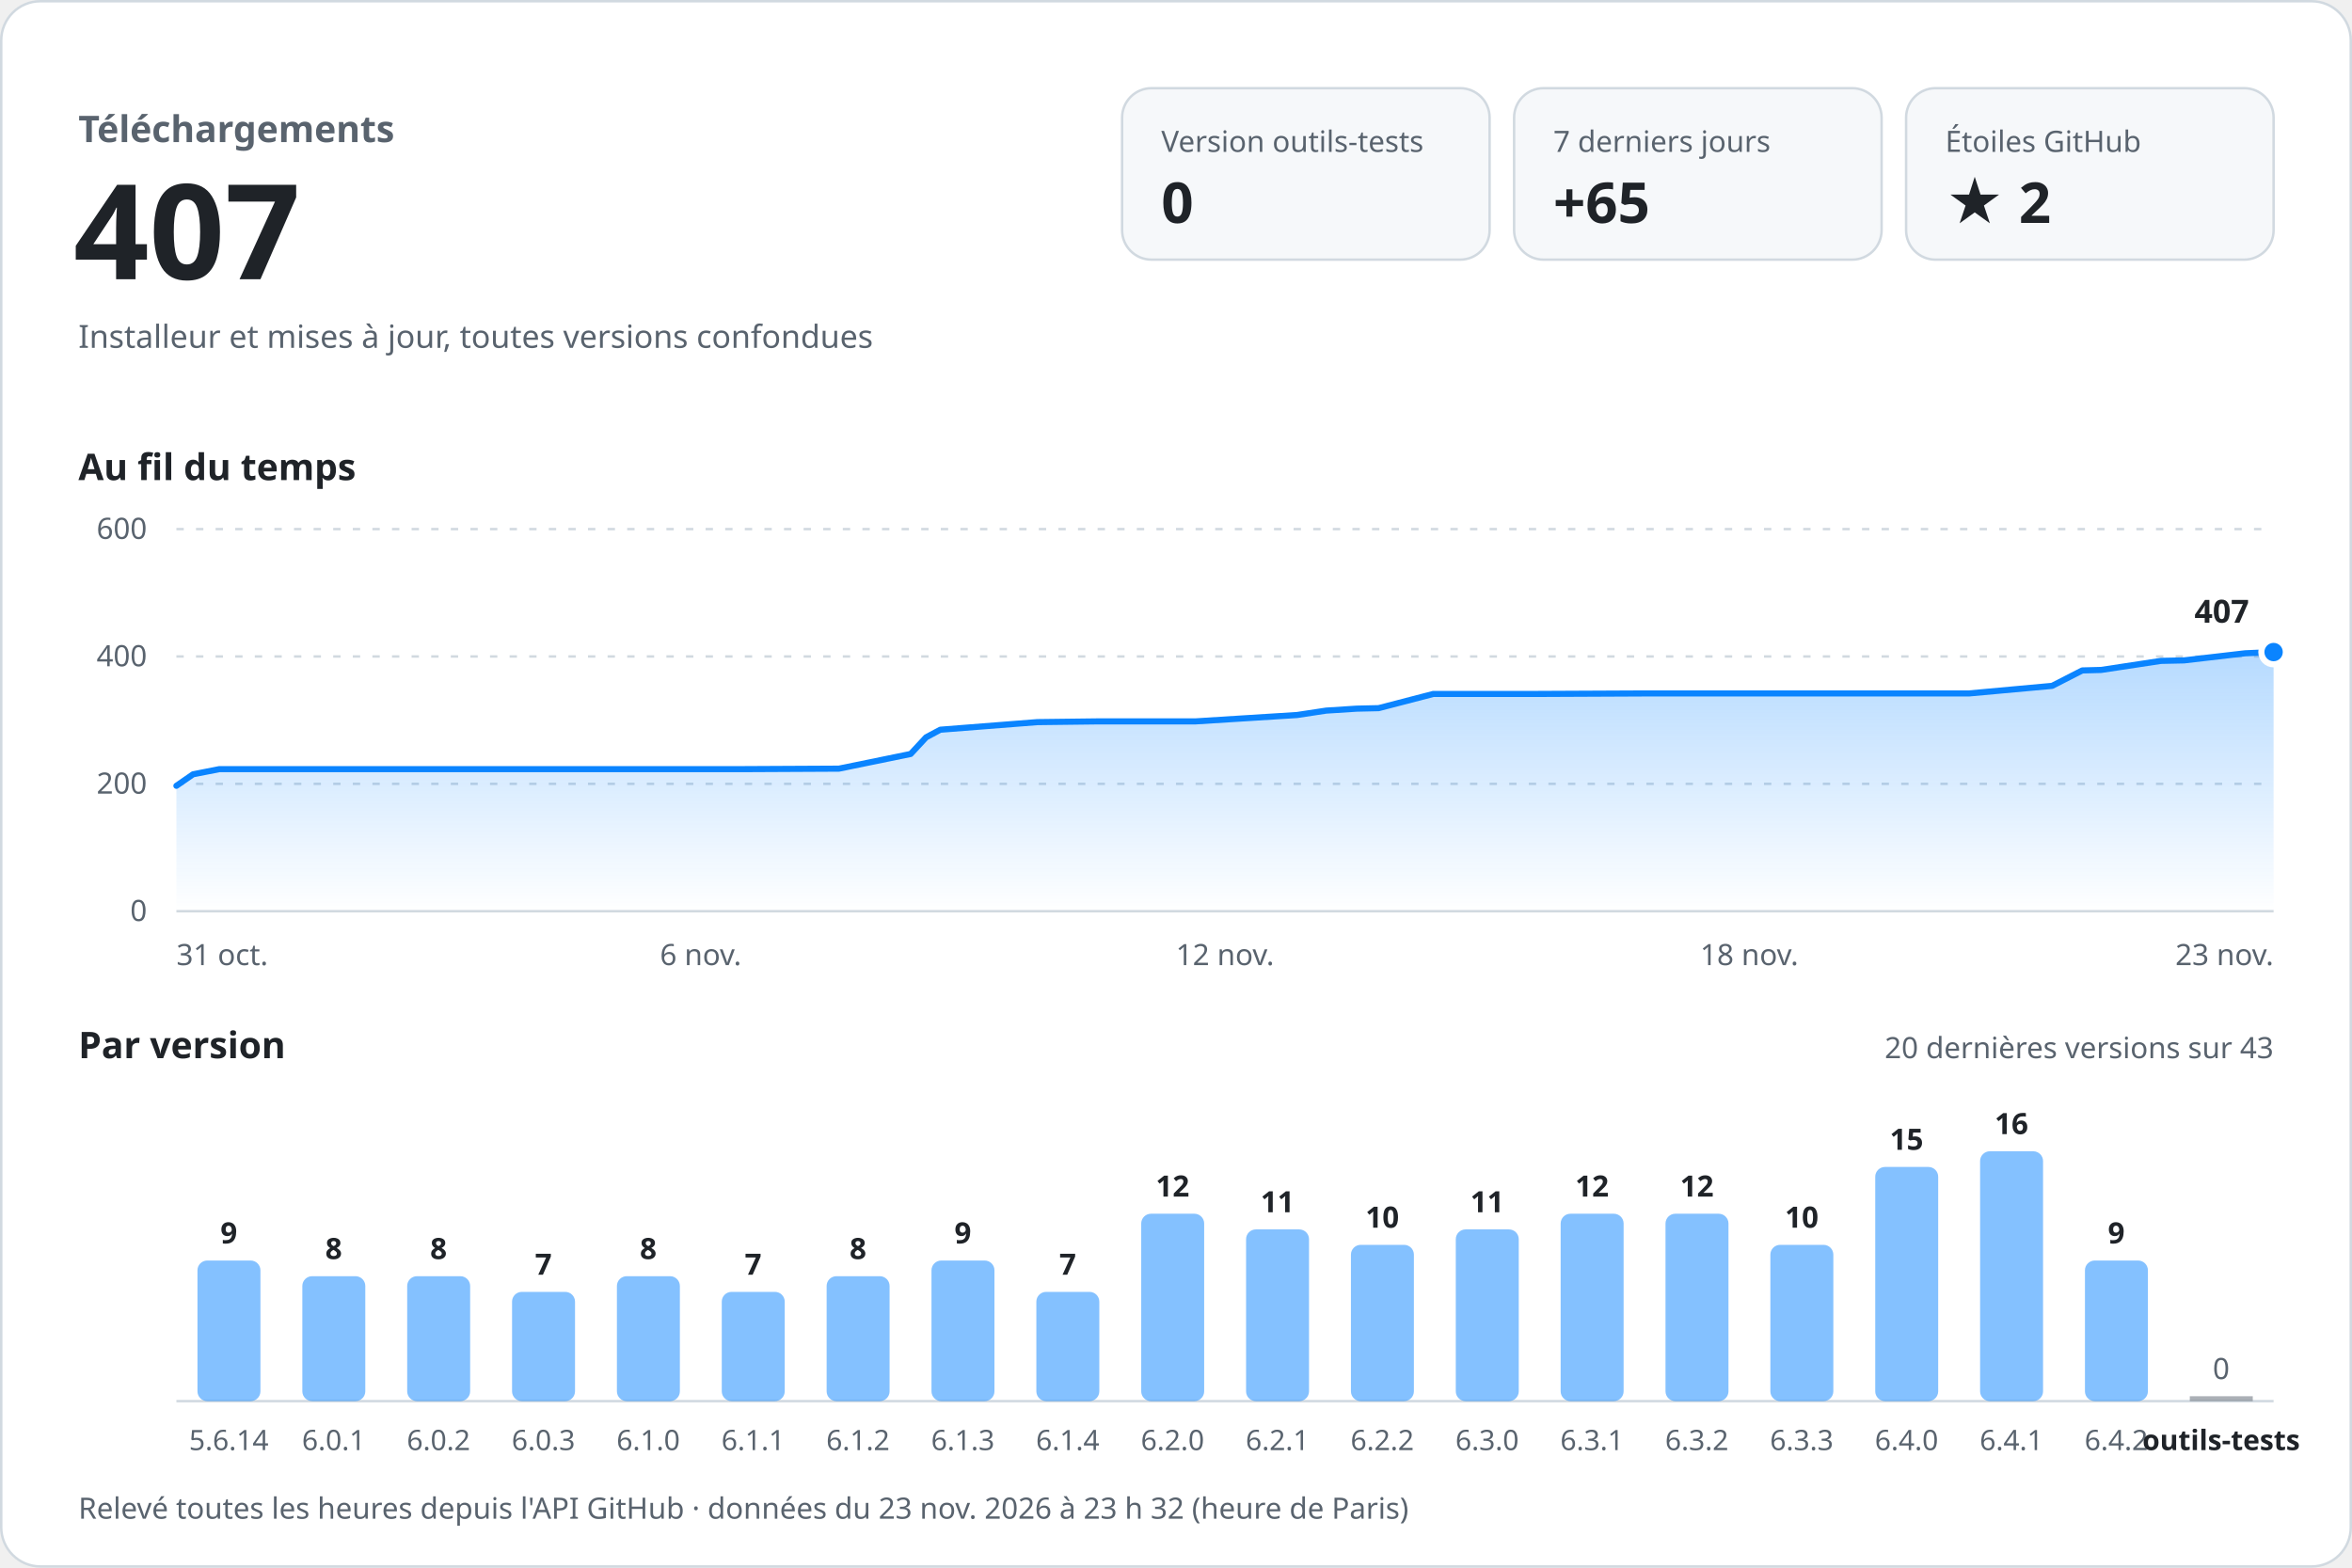
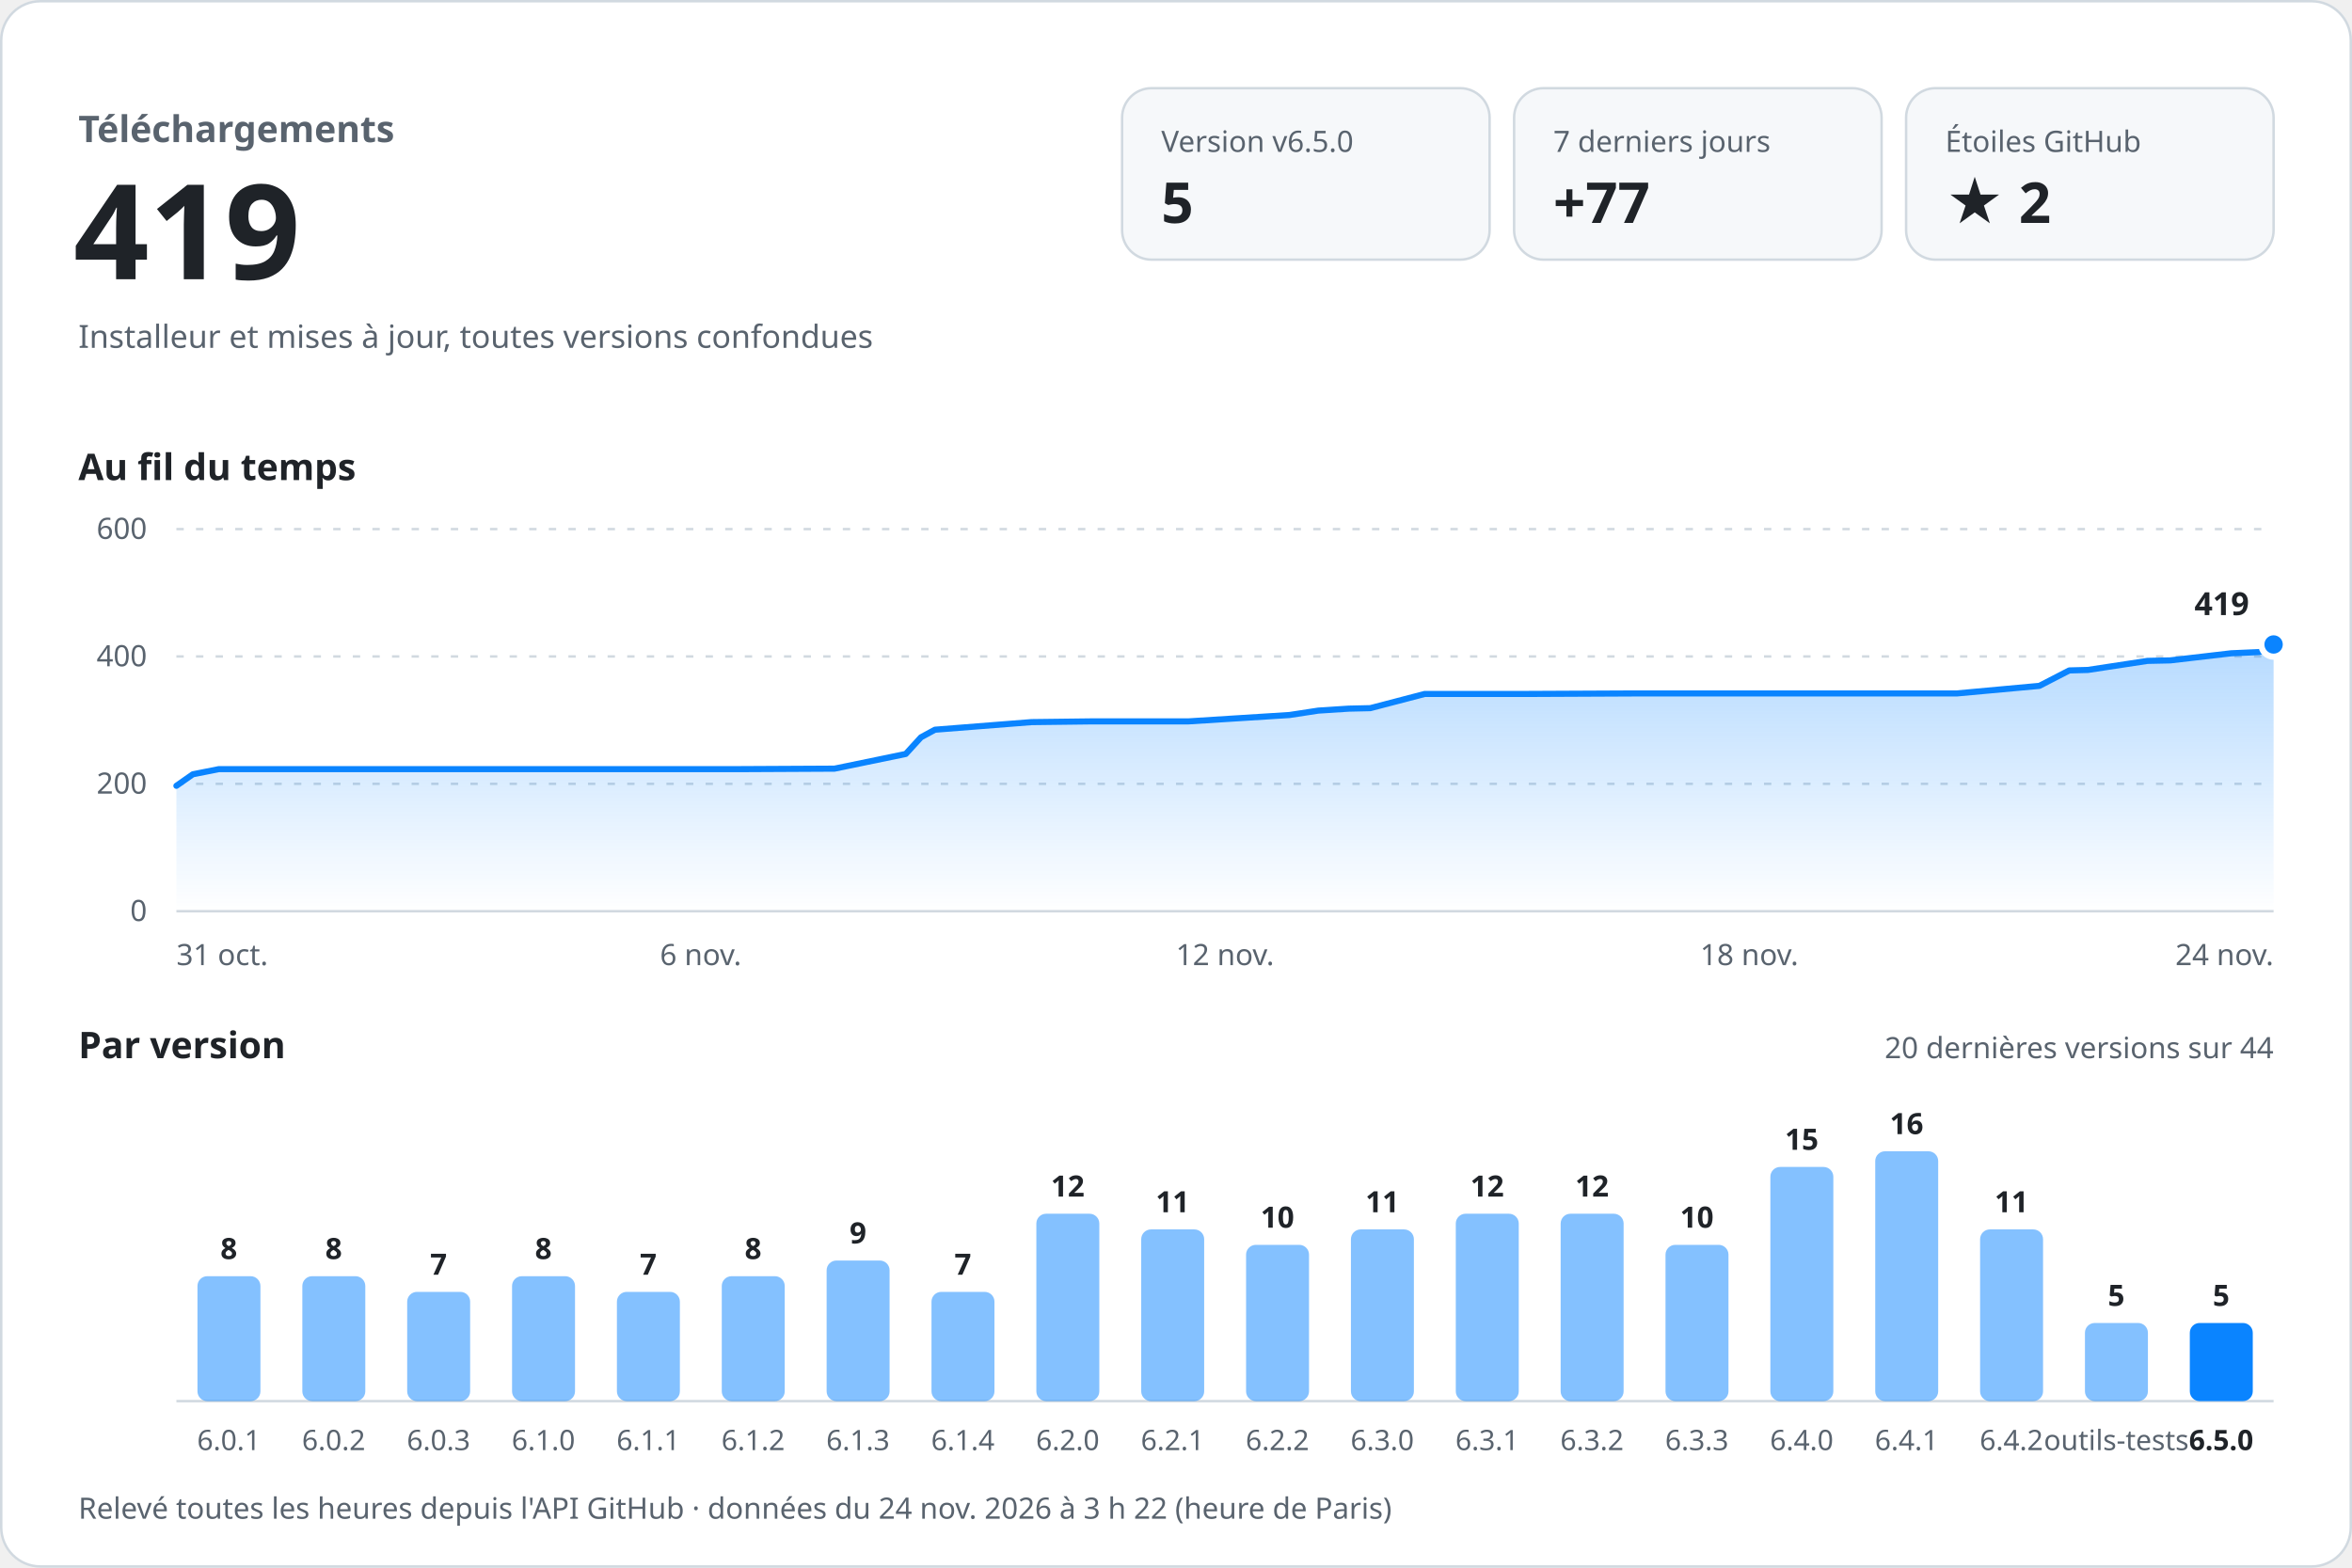
<svg xmlns="http://www.w3.org/2000/svg" width="960" height="640" viewBox="0 0 960 640" role="img" aria-labelledby="titre desc" font-family="-apple-system, BlinkMacSystemFont, 'Segoe UI', 'Noto Sans', Helvetica, Arial, sans-serif" style="font-variant-numeric: tabular-nums">
  <defs>
    <linearGradient id="aire" x1="0" y1="0" x2="0" y2="1">
      <stop offset="0" stop-color="#0a84ff" stop-opacity="0.30" />
      <stop offset="1" stop-color="#0a84ff" stop-opacity="0" />
    </linearGradient>
  </defs>
  <rect x="0.5" y="0.5" width="959" height="639" rx="16" fill="#ffffff" stroke="#d1d9e0" />
  <text x="32.0" y="58.0" font-size="15" font-weight="600" fill="#59636e" text-anchor="start">Téléchargements</text>
-   <text x="30.0" y="114.0" font-size="54" font-weight="700" fill="#1f2328" text-anchor="start">407</text>
+   <text x="30.0" y="114.0" font-size="54" font-weight="700" fill="#1f2328" text-anchor="start">419</text>
  <text x="32.0" y="142.0" font-size="13" font-weight="400" fill="#59636e" text-anchor="start">Installeur et mises à jour, toutes versions confondues</text>
  <rect x="458" y="36" width="150" height="70" rx="12" fill="#f6f8fa" stroke="#d1d9e0" />
-   <text x="474.0" y="62.0" font-size="12" font-weight="500" fill="#59636e" text-anchor="start">Version outils-tests</text>
-   <text x="474.0" y="91.0" font-size="23" font-weight="700" fill="#1f2328" text-anchor="start">0</text>
+   <text x="474.0" y="62.0" font-size="12" font-weight="500" fill="#59636e" text-anchor="start">Version v6.5.0</text>
+   <text x="474.0" y="91.0" font-size="23" font-weight="700" fill="#1f2328" text-anchor="start">5</text>
  <rect x="618" y="36" width="150" height="70" rx="12" fill="#f6f8fa" stroke="#d1d9e0" />
  <text x="634.0" y="62.0" font-size="12" font-weight="500" fill="#59636e" text-anchor="start">7 derniers jours</text>
-   <text x="634.0" y="91.0" font-size="23" font-weight="700" fill="#1f2328" text-anchor="start">+65</text>
+   <text x="634.0" y="91.0" font-size="23" font-weight="700" fill="#1f2328" text-anchor="start">+77</text>
  <rect x="778" y="36" width="150" height="70" rx="12" fill="#f6f8fa" stroke="#d1d9e0" />
  <text x="794.0" y="62.0" font-size="12" font-weight="500" fill="#59636e" text-anchor="start">Étoiles GitHub</text>
  <text x="794.0" y="91.0" font-size="23" font-weight="700" fill="#1f2328" text-anchor="start">★ 2</text>
  <text x="32.0" y="196.0" font-size="15" font-weight="600" fill="#1f2328" text-anchor="start">Au fil du temps</text>
  <line x1="72" y1="372.0" x2="928" y2="372.0" stroke="#d1d9e0" />
  <text x="60.0" y="376.0" font-size="12" font-weight="400" fill="#59636e" text-anchor="end">0</text>
  <line x1="72" y1="320.0" x2="928" y2="320.0" stroke="#d1d9e0" stroke-dasharray="3 5" />
  <text x="60.0" y="324.0" font-size="12" font-weight="400" fill="#59636e" text-anchor="end">200</text>
  <line x1="72" y1="268.0" x2="928" y2="268.0" stroke="#d1d9e0" stroke-dasharray="3 5" />
  <text x="60.0" y="272.0" font-size="12" font-weight="400" fill="#59636e" text-anchor="end">400</text>
  <line x1="72" y1="216.0" x2="928" y2="216.0" stroke="#d1d9e0" stroke-dasharray="3 5" />
  <text x="60.0" y="220.0" font-size="12" font-weight="400" fill="#59636e" text-anchor="end">600</text>
-   <path d="M72.0,320.8 L78.8,316.1 L89.5,314.0 L134.5,314.0 L174.2,314.0 L219.8,314.0 L261.5,314.0 L302.5,314.0 L342.4,313.8 L371.7,307.8 L378.0,301.0 L383.8,297.9 L423.4,294.8 L448.3,294.5 L488.0,294.5 L529.4,291.9 L541.3,290.1 L553.8,289.3 L562.7,289.1 L585.0,283.3 L627.2,283.3 L670.7,283.1 L708.4,283.1 L752.3,283.1 L803.6,283.1 L837.6,280.0 L849.9,273.7 L857.6,273.5 L882.0,269.8 L891.4,269.6 L916.4,266.7 L928.0,266.2 L928.0,372 L72.0,372 Z" fill="url(#aire)" />
-   <path d="M72.0,320.8 L78.8,316.1 L89.5,314.0 L134.5,314.0 L174.2,314.0 L219.8,314.0 L261.5,314.0 L302.5,314.0 L342.4,313.8 L371.7,307.8 L378.0,301.0 L383.8,297.9 L423.4,294.8 L448.3,294.5 L488.0,294.5 L529.4,291.9 L541.3,290.1 L553.8,289.3 L562.7,289.1 L585.0,283.3 L627.2,283.3 L670.7,283.1 L708.4,283.1 L752.3,283.1 L803.6,283.1 L837.6,280.0 L849.9,273.7 L857.6,273.5 L882.0,269.8 L891.4,269.6 L916.4,266.7 L928.0,266.2" fill="none" stroke="#0a84ff" stroke-width="2.5" stroke-linejoin="round" stroke-linecap="round" />
-   <circle cx="928.0" cy="266.2" r="5" fill="#0a84ff" stroke="#ffffff" stroke-width="2.5" />
-   <text x="918.0" y="254.2" font-size="13" font-weight="700" fill="#1f2328" text-anchor="end" stroke="#ffffff" stroke-width="8" stroke-linejoin="round" paint-order="stroke">407</text>
+   <path d="M72.0,320.8 L78.7,316.1 L89.3,314.0 L134.0,314.0 L173.5,314.0 L218.8,314.0 L260.2,314.0 L301.0,314.0 L340.6,313.8 L369.7,307.8 L375.9,301.0 L381.6,297.9 L421.0,294.8 L445.7,294.5 L485.1,294.5 L526.3,291.9 L538.1,290.1 L550.5,289.3 L559.3,289.1 L581.5,283.3 L623.4,283.3 L666.6,283.1 L704.1,283.1 L747.7,283.1 L798.6,283.1 L832.4,280.0 L844.6,273.7 L852.2,273.5 L876.5,269.8 L885.8,269.6 L910.7,266.7 L922.2,266.2 L928.0,263.1 L928.0,372 L72.0,372 Z" fill="url(#aire)" />
+   <path d="M72.0,320.8 L78.7,316.1 L89.3,314.0 L134.0,314.0 L173.5,314.0 L218.8,314.0 L260.2,314.0 L301.0,314.0 L340.6,313.8 L369.7,307.8 L375.9,301.0 L381.6,297.9 L421.0,294.8 L445.7,294.5 L485.1,294.5 L526.3,291.9 L538.1,290.1 L550.5,289.3 L559.3,289.1 L581.5,283.3 L623.4,283.3 L666.6,283.1 L704.1,283.1 L747.7,283.1 L798.6,283.1 L832.4,280.0 L844.6,273.7 L852.2,273.5 L876.5,269.8 L885.8,269.6 L910.7,266.7 L922.2,266.2 L928.0,263.1" fill="none" stroke="#0a84ff" stroke-width="2.5" stroke-linejoin="round" stroke-linecap="round" />
+   <circle cx="928.0" cy="263.1" r="5" fill="#0a84ff" stroke="#ffffff" stroke-width="2.5" />
+   <text x="918.0" y="251.1" font-size="13" font-weight="700" fill="#1f2328" text-anchor="end" stroke="#ffffff" stroke-width="8" stroke-linejoin="round" paint-order="stroke">419</text>
  <text x="72.0" y="394.0" font-size="12" font-weight="400" fill="#59636e" text-anchor="start">31 oct.</text>
  <text x="286.0" y="394.0" font-size="12" font-weight="400" fill="#59636e" text-anchor="middle">6 nov.</text>
  <text x="500.0" y="394.0" font-size="12" font-weight="400" fill="#59636e" text-anchor="middle">12 nov.</text>
  <text x="714.0" y="394.0" font-size="12" font-weight="400" fill="#59636e" text-anchor="middle">18 nov.</text>
-   <text x="928.0" y="394.0" font-size="12" font-weight="400" fill="#59636e" text-anchor="end">23 nov.</text>
+   <text x="928.0" y="394.0" font-size="12" font-weight="400" fill="#59636e" text-anchor="end">24 nov.</text>
  <text x="32.0" y="432.0" font-size="15" font-weight="600" fill="#1f2328" text-anchor="start">Par version</text>
-   <text x="928.0" y="432.0" font-size="12" font-weight="400" fill="#59636e" text-anchor="end">20 dernières versions sur 43</text>
+   <text x="928.0" y="432.0" font-size="12" font-weight="400" fill="#59636e" text-anchor="end">20 dernières versions sur 44</text>
  <line x1="72" y1="572" x2="928" y2="572" stroke="#d1d9e0" />
-   <rect x="80.6" y="514.6" width="25.7" height="57.4" rx="4.0" fill="#0a84ff" fill-opacity="0.5" />
-   <text x="93.4" y="507.6" font-size="12" font-weight="600" fill="#1f2328" text-anchor="middle">9</text>
-   <text x="93.4" y="592.0" font-size="11.5" font-weight="400" fill="#59636e" text-anchor="middle">5.6.14</text>
+   <rect x="80.6" y="521.0" width="25.7" height="51.0" rx="4.0" fill="#0a84ff" fill-opacity="0.5" />
+   <text x="93.4" y="514.0" font-size="12" font-weight="600" fill="#1f2328" text-anchor="middle">8</text>
+   <text x="93.4" y="592.0" font-size="11.5" font-weight="400" fill="#59636e" text-anchor="middle">6.0.1</text>
  <rect x="123.4" y="521.0" width="25.7" height="51.0" rx="4.0" fill="#0a84ff" fill-opacity="0.5" />
  <text x="136.2" y="514.0" font-size="12" font-weight="600" fill="#1f2328" text-anchor="middle">8</text>
-   <text x="136.2" y="592.0" font-size="11.5" font-weight="400" fill="#59636e" text-anchor="middle">6.0.1</text>
-   <rect x="166.2" y="521.0" width="25.7" height="51.0" rx="4.0" fill="#0a84ff" fill-opacity="0.5" />
-   <text x="179.0" y="514.0" font-size="12" font-weight="600" fill="#1f2328" text-anchor="middle">8</text>
-   <text x="179.0" y="592.0" font-size="11.5" font-weight="400" fill="#59636e" text-anchor="middle">6.0.2</text>
-   <rect x="209.0" y="527.4" width="25.7" height="44.6" rx="4.0" fill="#0a84ff" fill-opacity="0.5" />
-   <text x="221.8" y="520.4" font-size="12" font-weight="600" fill="#1f2328" text-anchor="middle">7</text>
-   <text x="221.8" y="592.0" font-size="11.5" font-weight="400" fill="#59636e" text-anchor="middle">6.0.3</text>
-   <rect x="251.8" y="521.0" width="25.7" height="51.0" rx="4.0" fill="#0a84ff" fill-opacity="0.5" />
-   <text x="264.6" y="514.0" font-size="12" font-weight="600" fill="#1f2328" text-anchor="middle">8</text>
-   <text x="264.6" y="592.0" font-size="11.5" font-weight="400" fill="#59636e" text-anchor="middle">6.1.0</text>
-   <rect x="294.6" y="527.4" width="25.7" height="44.6" rx="4.0" fill="#0a84ff" fill-opacity="0.5" />
-   <text x="307.4" y="520.4" font-size="12" font-weight="600" fill="#1f2328" text-anchor="middle">7</text>
-   <text x="307.4" y="592.0" font-size="11.5" font-weight="400" fill="#59636e" text-anchor="middle">6.1.1</text>
-   <rect x="337.4" y="521.0" width="25.7" height="51.0" rx="4.0" fill="#0a84ff" fill-opacity="0.5" />
-   <text x="350.2" y="514.0" font-size="12" font-weight="600" fill="#1f2328" text-anchor="middle">8</text>
-   <text x="350.2" y="592.0" font-size="11.5" font-weight="400" fill="#59636e" text-anchor="middle">6.1.2</text>
-   <rect x="380.2" y="514.6" width="25.7" height="57.4" rx="4.0" fill="#0a84ff" fill-opacity="0.5" />
-   <text x="393.0" y="507.6" font-size="12" font-weight="600" fill="#1f2328" text-anchor="middle">9</text>
-   <text x="393.0" y="592.0" font-size="11.5" font-weight="400" fill="#59636e" text-anchor="middle">6.1.3</text>
-   <rect x="423.0" y="527.4" width="25.7" height="44.6" rx="4.0" fill="#0a84ff" fill-opacity="0.5" />
-   <text x="435.8" y="520.4" font-size="12" font-weight="600" fill="#1f2328" text-anchor="middle">7</text>
-   <text x="435.8" y="592.0" font-size="11.5" font-weight="400" fill="#59636e" text-anchor="middle">6.1.4</text>
-   <rect x="465.8" y="495.5" width="25.7" height="76.5" rx="4.0" fill="#0a84ff" fill-opacity="0.5" />
-   <text x="478.6" y="488.5" font-size="12" font-weight="600" fill="#1f2328" text-anchor="middle">12</text>
-   <text x="478.6" y="592.0" font-size="11.5" font-weight="400" fill="#59636e" text-anchor="middle">6.2.0</text>
-   <rect x="508.6" y="501.9" width="25.7" height="70.1" rx="4.0" fill="#0a84ff" fill-opacity="0.5" />
-   <text x="521.4" y="494.9" font-size="12" font-weight="600" fill="#1f2328" text-anchor="middle">11</text>
-   <text x="521.4" y="592.0" font-size="11.5" font-weight="400" fill="#59636e" text-anchor="middle">6.2.1</text>
-   <rect x="551.4" y="508.2" width="25.7" height="63.8" rx="4.0" fill="#0a84ff" fill-opacity="0.5" />
-   <text x="564.2" y="501.2" font-size="12" font-weight="600" fill="#1f2328" text-anchor="middle">10</text>
-   <text x="564.2" y="592.0" font-size="11.5" font-weight="400" fill="#59636e" text-anchor="middle">6.2.2</text>
-   <rect x="594.2" y="501.9" width="25.7" height="70.1" rx="4.0" fill="#0a84ff" fill-opacity="0.5" />
-   <text x="607.0" y="494.9" font-size="12" font-weight="600" fill="#1f2328" text-anchor="middle">11</text>
-   <text x="607.0" y="592.0" font-size="11.5" font-weight="400" fill="#59636e" text-anchor="middle">6.3.0</text>
+   <text x="136.2" y="592.0" font-size="11.5" font-weight="400" fill="#59636e" text-anchor="middle">6.0.2</text>
+   <rect x="166.2" y="527.4" width="25.7" height="44.6" rx="4.0" fill="#0a84ff" fill-opacity="0.5" />
+   <text x="179.0" y="520.4" font-size="12" font-weight="600" fill="#1f2328" text-anchor="middle">7</text>
+   <text x="179.0" y="592.0" font-size="11.5" font-weight="400" fill="#59636e" text-anchor="middle">6.0.3</text>
+   <rect x="209.0" y="521.0" width="25.7" height="51.0" rx="4.0" fill="#0a84ff" fill-opacity="0.5" />
+   <text x="221.8" y="514.0" font-size="12" font-weight="600" fill="#1f2328" text-anchor="middle">8</text>
+   <text x="221.8" y="592.0" font-size="11.5" font-weight="400" fill="#59636e" text-anchor="middle">6.1.0</text>
+   <rect x="251.8" y="527.4" width="25.7" height="44.6" rx="4.0" fill="#0a84ff" fill-opacity="0.5" />
+   <text x="264.6" y="520.4" font-size="12" font-weight="600" fill="#1f2328" text-anchor="middle">7</text>
+   <text x="264.6" y="592.0" font-size="11.5" font-weight="400" fill="#59636e" text-anchor="middle">6.1.1</text>
+   <rect x="294.6" y="521.0" width="25.7" height="51.0" rx="4.0" fill="#0a84ff" fill-opacity="0.5" />
+   <text x="307.4" y="514.0" font-size="12" font-weight="600" fill="#1f2328" text-anchor="middle">8</text>
+   <text x="307.4" y="592.0" font-size="11.5" font-weight="400" fill="#59636e" text-anchor="middle">6.1.2</text>
+   <rect x="337.4" y="514.6" width="25.7" height="57.4" rx="4.0" fill="#0a84ff" fill-opacity="0.5" />
+   <text x="350.2" y="507.6" font-size="12" font-weight="600" fill="#1f2328" text-anchor="middle">9</text>
+   <text x="350.2" y="592.0" font-size="11.5" font-weight="400" fill="#59636e" text-anchor="middle">6.1.3</text>
+   <rect x="380.2" y="527.4" width="25.7" height="44.6" rx="4.0" fill="#0a84ff" fill-opacity="0.5" />
+   <text x="393.0" y="520.4" font-size="12" font-weight="600" fill="#1f2328" text-anchor="middle">7</text>
+   <text x="393.0" y="592.0" font-size="11.5" font-weight="400" fill="#59636e" text-anchor="middle">6.1.4</text>
+   <rect x="423.0" y="495.5" width="25.7" height="76.5" rx="4.0" fill="#0a84ff" fill-opacity="0.5" />
+   <text x="435.8" y="488.5" font-size="12" font-weight="600" fill="#1f2328" text-anchor="middle">12</text>
+   <text x="435.8" y="592.0" font-size="11.5" font-weight="400" fill="#59636e" text-anchor="middle">6.2.0</text>
+   <rect x="465.8" y="501.9" width="25.7" height="70.1" rx="4.0" fill="#0a84ff" fill-opacity="0.5" />
+   <text x="478.6" y="494.9" font-size="12" font-weight="600" fill="#1f2328" text-anchor="middle">11</text>
+   <text x="478.6" y="592.0" font-size="11.5" font-weight="400" fill="#59636e" text-anchor="middle">6.2.1</text>
+   <rect x="508.6" y="508.2" width="25.7" height="63.8" rx="4.0" fill="#0a84ff" fill-opacity="0.5" />
+   <text x="521.4" y="501.2" font-size="12" font-weight="600" fill="#1f2328" text-anchor="middle">10</text>
+   <text x="521.4" y="592.0" font-size="11.5" font-weight="400" fill="#59636e" text-anchor="middle">6.2.2</text>
+   <rect x="551.4" y="501.9" width="25.7" height="70.1" rx="4.0" fill="#0a84ff" fill-opacity="0.5" />
+   <text x="564.2" y="494.9" font-size="12" font-weight="600" fill="#1f2328" text-anchor="middle">11</text>
+   <text x="564.2" y="592.0" font-size="11.5" font-weight="400" fill="#59636e" text-anchor="middle">6.3.0</text>
+   <rect x="594.2" y="495.5" width="25.7" height="76.5" rx="4.0" fill="#0a84ff" fill-opacity="0.5" />
+   <text x="607.0" y="488.5" font-size="12" font-weight="600" fill="#1f2328" text-anchor="middle">12</text>
+   <text x="607.0" y="592.0" font-size="11.5" font-weight="400" fill="#59636e" text-anchor="middle">6.3.1</text>
  <rect x="637.0" y="495.5" width="25.7" height="76.5" rx="4.0" fill="#0a84ff" fill-opacity="0.5" />
  <text x="649.8" y="488.5" font-size="12" font-weight="600" fill="#1f2328" text-anchor="middle">12</text>
-   <text x="649.8" y="592.0" font-size="11.5" font-weight="400" fill="#59636e" text-anchor="middle">6.3.1</text>
-   <rect x="679.8" y="495.5" width="25.7" height="76.5" rx="4.0" fill="#0a84ff" fill-opacity="0.5" />
-   <text x="692.6" y="488.5" font-size="12" font-weight="600" fill="#1f2328" text-anchor="middle">12</text>
-   <text x="692.6" y="592.0" font-size="11.5" font-weight="400" fill="#59636e" text-anchor="middle">6.3.2</text>
-   <rect x="722.6" y="508.2" width="25.7" height="63.8" rx="4.0" fill="#0a84ff" fill-opacity="0.5" />
-   <text x="735.4" y="501.2" font-size="12" font-weight="600" fill="#1f2328" text-anchor="middle">10</text>
-   <text x="735.4" y="592.0" font-size="11.5" font-weight="400" fill="#59636e" text-anchor="middle">6.3.3</text>
-   <rect x="765.4" y="476.4" width="25.7" height="95.6" rx="4.0" fill="#0a84ff" fill-opacity="0.5" />
-   <text x="778.2" y="469.4" font-size="12" font-weight="600" fill="#1f2328" text-anchor="middle">15</text>
-   <text x="778.2" y="592.0" font-size="11.5" font-weight="400" fill="#59636e" text-anchor="middle">6.4.0</text>
-   <rect x="808.2" y="470.0" width="25.7" height="102.0" rx="4.0" fill="#0a84ff" fill-opacity="0.5" />
-   <text x="821.0" y="463.0" font-size="12" font-weight="600" fill="#1f2328" text-anchor="middle">16</text>
-   <text x="821.0" y="592.0" font-size="11.5" font-weight="400" fill="#59636e" text-anchor="middle">6.4.1</text>
-   <rect x="851.0" y="514.6" width="25.7" height="57.4" rx="4.0" fill="#0a84ff" fill-opacity="0.5" />
-   <text x="863.8" y="507.6" font-size="12" font-weight="600" fill="#1f2328" text-anchor="middle">9</text>
-   <text x="863.8" y="592.0" font-size="11.5" font-weight="400" fill="#59636e" text-anchor="middle">6.4.2</text>
-   <rect x="893.8" y="570.0" width="25.7" height="2" fill="#59636e" fill-opacity="0.5" />
-   <text x="906.6" y="563.0" font-size="12" font-weight="500" fill="#59636e" text-anchor="middle">0</text>
-   <text x="906.6" y="592.0" font-size="11.5" font-weight="600" fill="#1f2328" text-anchor="middle">outils-tests</text>
-   <text x="32.0" y="620.0" font-size="12" font-weight="400" fill="#59636e" text-anchor="start">Relevé toutes les heures depuis l'API GitHub · données du 23 nov. 2026 à 23 h 32 (heure de Paris)</text>
+   <text x="649.8" y="592.0" font-size="11.5" font-weight="400" fill="#59636e" text-anchor="middle">6.3.2</text>
+   <rect x="679.8" y="508.2" width="25.7" height="63.8" rx="4.0" fill="#0a84ff" fill-opacity="0.5" />
+   <text x="692.6" y="501.2" font-size="12" font-weight="600" fill="#1f2328" text-anchor="middle">10</text>
+   <text x="692.6" y="592.0" font-size="11.5" font-weight="400" fill="#59636e" text-anchor="middle">6.3.3</text>
+   <rect x="722.6" y="476.4" width="25.7" height="95.6" rx="4.0" fill="#0a84ff" fill-opacity="0.5" />
+   <text x="735.4" y="469.4" font-size="12" font-weight="600" fill="#1f2328" text-anchor="middle">15</text>
+   <text x="735.4" y="592.0" font-size="11.5" font-weight="400" fill="#59636e" text-anchor="middle">6.4.0</text>
+   <rect x="765.4" y="470.0" width="25.7" height="102.0" rx="4.0" fill="#0a84ff" fill-opacity="0.5" />
+   <text x="778.2" y="463.0" font-size="12" font-weight="600" fill="#1f2328" text-anchor="middle">16</text>
+   <text x="778.2" y="592.0" font-size="11.5" font-weight="400" fill="#59636e" text-anchor="middle">6.4.1</text>
+   <rect x="808.2" y="501.9" width="25.7" height="70.1" rx="4.0" fill="#0a84ff" fill-opacity="0.5" />
+   <text x="821.0" y="494.9" font-size="12" font-weight="600" fill="#1f2328" text-anchor="middle">11</text>
+   <text x="821.0" y="592.0" font-size="11.5" font-weight="400" fill="#59636e" text-anchor="middle">6.4.2</text>
+   <rect x="851.0" y="540.1" width="25.7" height="31.9" rx="4.0" fill="#0a84ff" fill-opacity="0.5" />
+   <text x="863.8" y="533.1" font-size="12" font-weight="600" fill="#1f2328" text-anchor="middle">5</text>
+   <text x="863.8" y="592.0" font-size="11.5" font-weight="400" fill="#59636e" text-anchor="middle">outils-tests</text>
+   <rect x="893.8" y="540.1" width="25.7" height="31.9" rx="4.0" fill="#0a84ff" fill-opacity="1" />
+   <text x="906.6" y="533.1" font-size="12" font-weight="600" fill="#1f2328" text-anchor="middle">5</text>
+   <text x="906.6" y="592.0" font-size="11.5" font-weight="600" fill="#1f2328" text-anchor="middle">6.5.0</text>
+   <text x="32.0" y="620.0" font-size="12" font-weight="400" fill="#59636e" text-anchor="start">Relevé toutes les heures depuis l'API GitHub · données du 24 nov. 2026 à 3 h 22 (heure de Paris)</text>
</svg>
